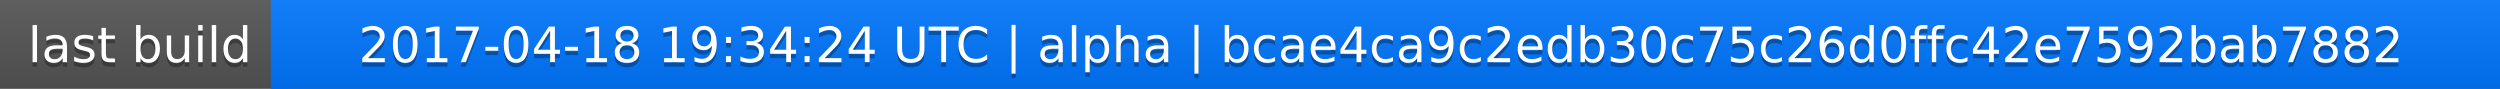
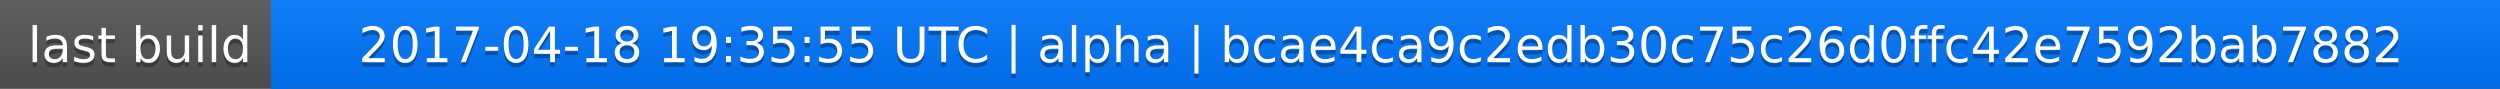
<svg xmlns="http://www.w3.org/2000/svg" width="563" height="20">
  <linearGradient id="a" x2="0" y2="100%">
    <stop offset="0" stop-color="#bbb" stop-opacity=".1" />
    <stop offset="1" stop-opacity=".1" />
  </linearGradient>
  <rect rx="0" width="563" height="20" fill="#555" />
  <rect rx="0" x="61" width="502" height="20" fill="#07f" />
  <path fill="#07f" d="M61 0h4v20h-4z" />
  <rect rx="0" width="563" height="20" fill="url(#a)" />
  <g fill="#fff" text-anchor="middle" font-family="DejaVu Sans,Verdana,Geneva,sans-serif" font-size="11">
    <text x="31.5" y="15" fill="#010101" fill-opacity=".3">last build</text>
    <text x="31.5" y="14">last build</text>
-     <text x="311" y="15" fill="#010101" fill-opacity=".3">2017-04-18 19:34:24 UTC | alpha | bcae4ca9c2edb30c75c26d0ffc42e7592bab7882</text>
-     <text x="311" y="14">2017-04-18 19:34:24 UTC | alpha | bcae4ca9c2edb30c75c26d0ffc42e7592bab7882</text>
+     <text x="311" y="15" fill="#010101" fill-opacity=".3">2017-04-18 19:35:55 UTC | alpha | bcae4ca9c2edb30c75c26d0ffc42e7592bab7882</text>
+     <text x="311" y="14">2017-04-18 19:35:55 UTC | alpha | bcae4ca9c2edb30c75c26d0ffc42e7592bab7882</text>
  </g>
</svg>
